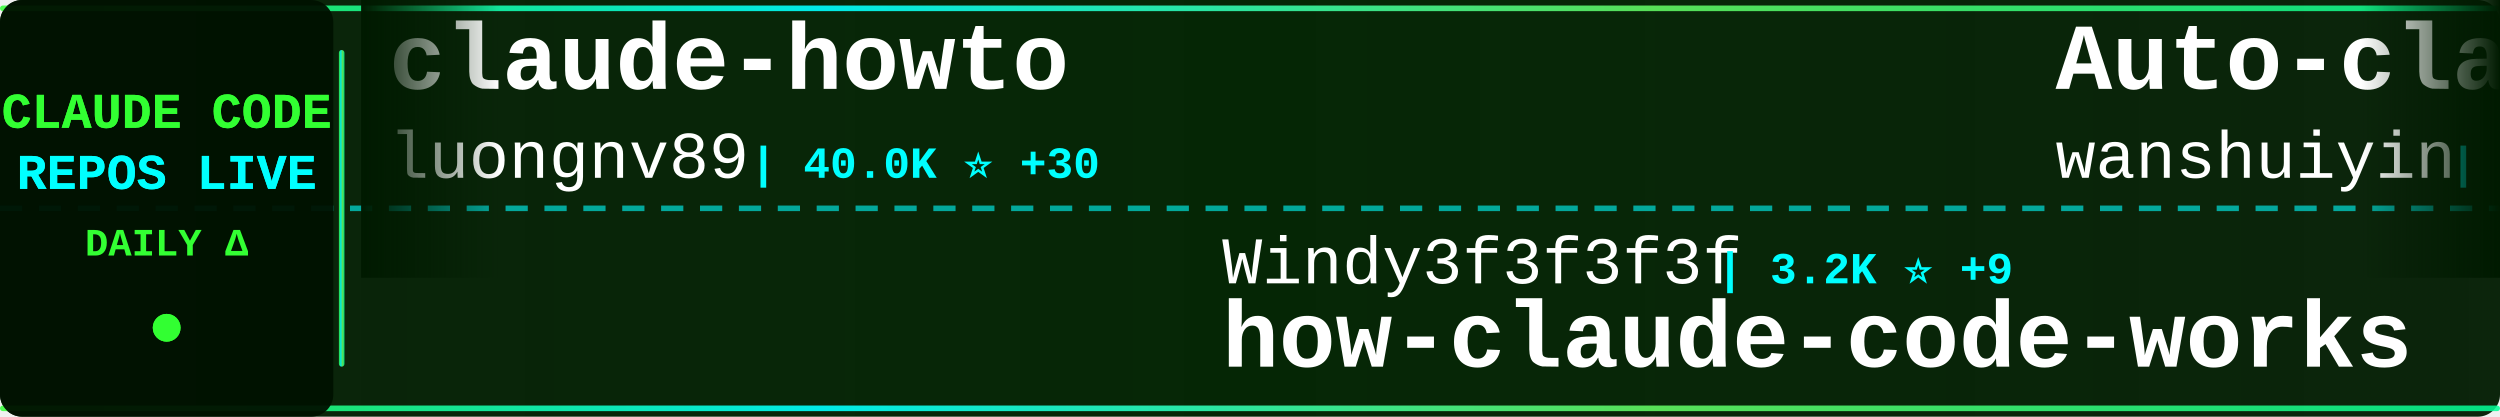
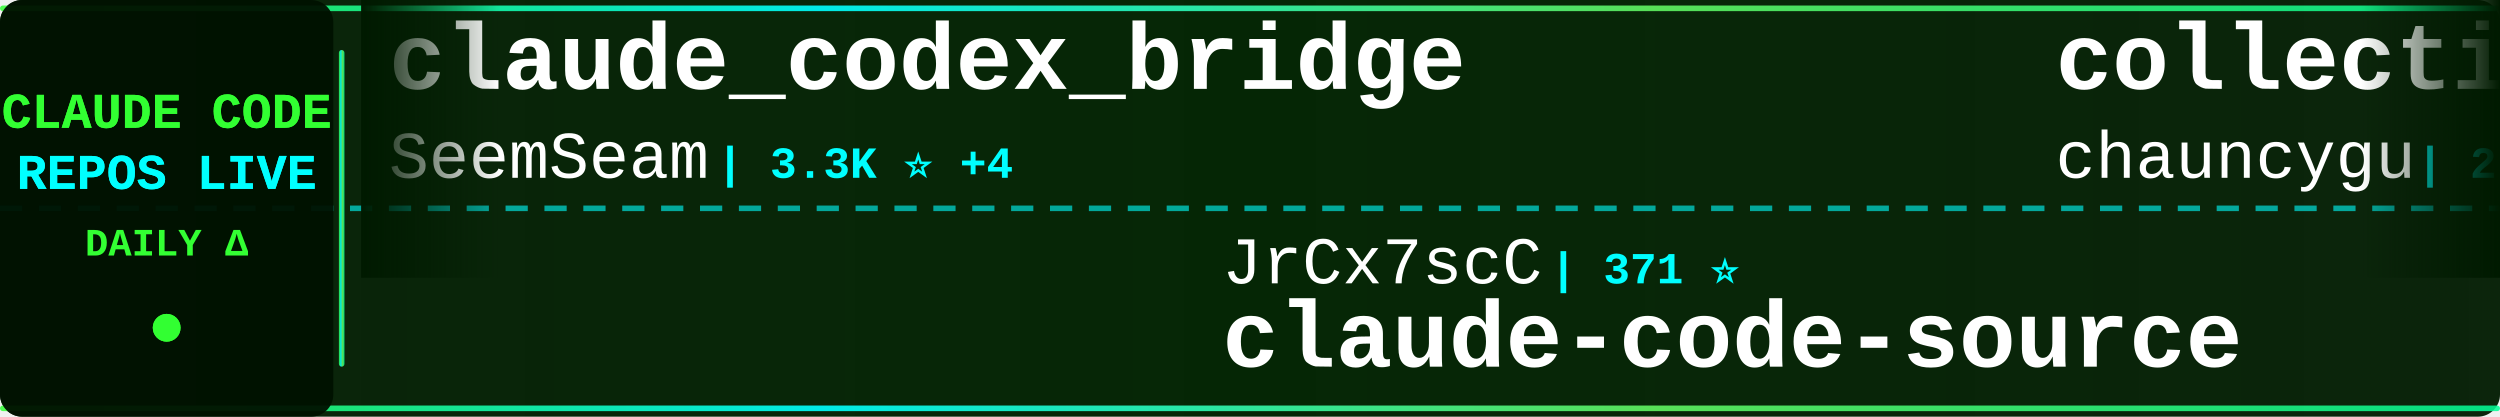
<svg xmlns="http://www.w3.org/2000/svg" width="900" height="150">
  <defs>
    <linearGradient id="tickerBg" x1="0%" y1="0%" x2="100%" y2="0%">
      <stop offset="0%" style="stop-color:#001a00;stop-opacity:0.95" />
      <stop offset="50%" style="stop-color:#002200;stop-opacity:0.98" />
      <stop offset="100%" style="stop-color:#001a00;stop-opacity:0.95" />
    </linearGradient>
    <linearGradient id="borderGrad" x1="0%" y1="0%" x2="100%" y2="0%">
      <stop offset="0%" style="stop-color:#33ff33;stop-opacity:0.85">
        <animate attributeName="stop-opacity" values="0.85;1;0.85" dur="2s" repeatCount="indefinite" />
      </stop>
      <stop offset="33%" style="stop-color:#00ffff;stop-opacity:0.9">
        <animate attributeName="stop-opacity" values="0.9;1;0.9" dur="2.2s" repeatCount="indefinite" />
      </stop>
      <stop offset="66%" style="stop-color:#66ff66;stop-opacity:0.85">
        <animate attributeName="stop-opacity" values="0.85;1;0.85" dur="1.8s" repeatCount="indefinite" />
      </stop>
      <stop offset="100%" style="stop-color:#00ff99;stop-opacity:0.85">
        <animate attributeName="stop-opacity" values="0.85;1;0.85" dur="2s" repeatCount="indefinite" />
      </stop>
    </linearGradient>
    <filter id="textGlow">
      <feGaussianBlur stdDeviation="0.1" result="coloredBlur" />
      <feMerge>
        <feMergeNode in="coloredBlur" />
        <feMergeNode in="SourceGraphic" />
      </feMerge>
    </filter>
    <filter id="metricGlow">
      <feGaussianBlur stdDeviation="0.2" result="coloredBlur" />
      <feMerge>
        <feMergeNode in="coloredBlur" />
        <feMergeNode in="SourceGraphic" />
      </feMerge>
    </filter>
    <linearGradient id="leftFade" x1="0%" y1="0%" x2="100%" y2="0%">
      <stop offset="0%" style="stop-color:#001a00;stop-opacity:1" />
      <stop offset="100%" style="stop-color:#001a00;stop-opacity:0" />
    </linearGradient>
    <linearGradient id="rightFade" x1="0%" y1="0%" x2="100%" y2="0%">
      <stop offset="0%" style="stop-color:#001a00;stop-opacity:0" />
      <stop offset="100%" style="stop-color:#001a00;stop-opacity:1" />
    </linearGradient>
  </defs>
  <rect width="900" height="150" fill="url(#tickerBg)" rx="8" />
  <rect x="0" y="2" width="900" height="2" fill="url(#borderGrad)" rx="1" />
  <rect x="0" y="146" width="900" height="2" fill="url(#borderGrad)" rx="1" />
  <line x1="0" y1="75" x2="900" y2="75" stroke="#00ffff" stroke-width="2" stroke-dasharray="8 6" opacity="0.6" />
  <rect x="0" y="0" width="120" height="150" fill="#001100" opacity="0.95" rx="8" />
  <text x="60" y="46" font-family="'Courier New', monospace" font-size="18" font-weight="bold" fill="#33ff33" text-anchor="middle" filter="url(#textGlow)">
    CLAUDE CODE
  </text>
  <text x="60" y="68" font-family="'Courier New', monospace" font-size="18" font-weight="bold" fill="#00ffff" text-anchor="middle" filter="url(#textGlow)">
    REPOS LIVE
  </text>
  <text x="60" y="92" font-family="'Courier New', monospace" font-size="14" font-weight="bold" fill="#33ff33" text-anchor="middle">
    DAILY Δ
  </text>
  <circle cx="60" cy="118" r="5" fill="#33ff33" filter="url(#metricGlow)">
    <animate attributeName="r" values="4;6;4" dur="1.5s" repeatCount="indefinite" />
    <animate attributeName="opacity" values="0.6;1;0.6" dur="1.5s" repeatCount="indefinite" />
  </circle>
  <rect x="122" y="18" width="2" height="114" fill="url(#borderGrad)" rx="1" />
  <clipPath id="tickerClip">
    <rect x="130" y="0" width="770" height="150" />
  </clipPath>
  <g clip-path="url(#tickerClip)">
    <g id="tickerItems">
      <animateTransform attributeName="transform" attributeType="XML" type="translate" from="0 0" to="-3000 0" dur="54s" repeatCount="indefinite" />
      <g transform="translate(0, 0)">
-         <text x="140" y="32" font-family="'Courier New', monospace" font-size="34" font-weight="bold" fill="#ffffff">claude-howto</text>
-         <text x="140" y="64" font-family="'Courier New', monospace" font-size="24" font-weight="normal" fill="#ffffff" opacity="1.0">luongnv89</text>
-         <text x="270" y="64" font-family="'Courier New', monospace" font-size="16" font-weight="bold" fill="#00ffff"> | 40.0K ⭐ +30</text>
+         <text x="140" y="32" font-family="'Courier New', monospace" font-size="34" font-weight="bold" fill="#ffffff">claude_codex_bridge</text>
+         <text x="140" y="64" font-family="'Courier New', monospace" font-size="24" font-weight="normal" fill="#ffffff" opacity="1.0">SeemSeam</text>
+         <text x="258" y="64" font-family="'Courier New', monospace" font-size="16" font-weight="bold" fill="#00ffff"> | 3.3K ⭐ +4</text>
      </g>
      <g transform="translate(300, 0)">
-         <text x="140" y="102" font-family="'Courier New', monospace" font-size="24" font-weight="normal" fill="#ffffff" opacity="1.0">Windy3f3f3f3f</text>
-         <text x="318" y="102" font-family="'Courier New', monospace" font-size="16" font-weight="bold" fill="#00ffff"> | 3.2K ⭐ +9</text>
-         <text x="140" y="132" font-family="'Courier New', monospace" font-size="34" font-weight="bold" fill="#ffffff">how-claude-code-works</text>
+         <text x="140" y="102" font-family="'Courier New', monospace" font-size="24" font-weight="normal" fill="#ffffff" opacity="1.0">JrCx7scC</text>
+         <text x="258" y="102" font-family="'Courier New', monospace" font-size="16" font-weight="bold" fill="#00ffff"> | 371 ⭐</text>
+         <text x="140" y="132" font-family="'Courier New', monospace" font-size="34" font-weight="bold" fill="#ffffff">claude-code-source</text>
      </g>
      <g transform="translate(600, 0)">
-         <text x="140" y="32" font-family="'Courier New', monospace" font-size="34" font-weight="bold" fill="#ffffff">Auto-claude-code-researc...</text>
-         <text x="140" y="64" font-family="'Courier New', monospace" font-size="24" font-weight="normal" fill="#ffffff" opacity="1.0">wanshuiyin</text>
-         <text x="282" y="64" font-family="'Courier New', monospace" font-size="16" font-weight="bold" fill="#00ffff"> | 13.6K ⭐ +34</text>
+         <text x="140" y="32" font-family="'Courier New', monospace" font-size="34" font-weight="bold" fill="#ffffff">collection-claude-code-s...</text>
+         <text x="140" y="64" font-family="'Courier New', monospace" font-size="24" font-weight="normal" fill="#ffffff" opacity="1.0">chauncygu</text>
+         <text x="270" y="64" font-family="'Courier New', monospace" font-size="16" font-weight="bold" fill="#00ffff"> | 2.8K ⭐ +1</text>
      </g>
      <g transform="translate(900, 0)">
-         <text x="140" y="102" font-family="'Courier New', monospace" font-size="24" font-weight="normal" fill="#ffffff" opacity="1.0">ponponon</text>
-         <text x="258" y="102" font-family="'Courier New', monospace" font-size="16" font-weight="bold" fill="#00ffff"> | 2.3K ⭐</text>
-         <text x="140" y="132" font-family="'Courier New', monospace" font-size="34" font-weight="bold" fill="#ffffff">claude_code_src</text>
+         <text x="140" y="102" font-family="'Courier New', monospace" font-size="24" font-weight="normal" fill="#ffffff" opacity="1.0">anthropics</text>
+         <text x="282" y="102" font-family="'Courier New', monospace" font-size="16" font-weight="bold" fill="#00ffff"> | 916 ⭐ +1</text>
+         <text x="140" y="132" font-family="'Courier New', monospace" font-size="34" font-weight="bold" fill="#ffffff">claude-code-base-action</text>
      </g>
      <g transform="translate(1200, 0)">
-         <text x="140" y="32" font-family="'Courier New', monospace" font-size="34" font-weight="bold" fill="#ffffff">claude-code-harness</text>
-         <text x="140" y="64" font-family="'Courier New', monospace" font-size="24" font-weight="normal" fill="#ffffff" opacity="1.0">Chachamaru127</text>
-         <text x="318" y="64" font-family="'Courier New', monospace" font-size="16" font-weight="bold" fill="#00ffff"> | 3.0K ⭐ +5</text>
+         <text x="140" y="32" font-family="'Courier New', monospace" font-size="34" font-weight="bold" fill="#ffffff">claude-code-sourcemap</text>
+         <text x="140" y="64" font-family="'Courier New', monospace" font-size="24" font-weight="normal" fill="#ffffff" opacity="1.0">ChinaSiro</text>
+         <text x="270" y="64" font-family="'Courier New', monospace" font-size="16" font-weight="bold" fill="#00ffff"> | 9.6K ⭐ +5</text>
      </g>
      <g transform="translate(1500, 0)">
-         <text x="140" y="102" font-family="'Courier New', monospace" font-size="24" font-weight="normal" fill="#ffffff" opacity="1.0">OrcaWhisper</text>
-         <text x="294" y="102" font-family="'Courier New', monospace" font-size="16" font-weight="bold" fill="#00ffff"> | 85 ⭐</text>
-         <text x="140" y="132" font-family="'Courier New', monospace" font-size="34" font-weight="bold" fill="#ffffff">Claude-Code</text>
+         <text x="140" y="102" font-family="'Courier New', monospace" font-size="24" font-weight="normal" fill="#ffffff" opacity="1.0">multica-ai</text>
+         <text x="282" y="102" font-family="'Courier New', monospace" font-size="16" font-weight="bold" fill="#00ffff"> | 194.3K ⭐ +470</text>
+         <text x="140" y="132" font-family="'Courier New', monospace" font-size="34" font-weight="bold" fill="#ffffff">andrej-karpathy-skills</text>
      </g>
      <g transform="translate(1800, 0)">
-         <text x="140" y="32" font-family="'Courier New', monospace" font-size="34" font-weight="bold" fill="#ffffff">claude-code-sourcemap</text>
-         <text x="140" y="64" font-family="'Courier New', monospace" font-size="24" font-weight="normal" fill="#ffffff" opacity="1.0">ChinaSiro</text>
-         <text x="270" y="64" font-family="'Courier New', monospace" font-size="16" font-weight="bold" fill="#00ffff"> | 9.6K ⭐ +4</text>
+         <text x="140" y="32" font-family="'Courier New', monospace" font-size="34" font-weight="bold" fill="#ffffff">claude-code-plugins-plus...</text>
+         <text x="140" y="64" font-family="'Courier New', monospace" font-size="24" font-weight="normal" fill="#ffffff" opacity="1.0">jeremylongshore</text>
+         <text x="342" y="64" font-family="'Courier New', monospace" font-size="16" font-weight="bold" fill="#00ffff"> | 2.5K ⭐ +3</text>
      </g>
      <g transform="translate(2100, 0)">
-         <text x="140" y="102" font-family="'Courier New', monospace" font-size="24" font-weight="normal" fill="#ffffff" opacity="1.0">https-deeplearning-ai</text>
-         <text x="414" y="102" font-family="'Courier New', monospace" font-size="16" font-weight="bold" fill="#00ffff"> | 535 ⭐ +1</text>
-         <text x="140" y="132" font-family="'Courier New', monospace" font-size="34" font-weight="bold" fill="#ffffff">sc-claude-code-files</text>
+         <text x="140" y="102" font-family="'Courier New', monospace" font-size="24" font-weight="normal" fill="#ffffff" opacity="1.0">diet103</text>
+         <text x="246" y="102" font-family="'Courier New', monospace" font-size="16" font-weight="bold" fill="#00ffff"> | 9.9K ⭐ +99</text>
+         <text x="140" y="132" font-family="'Courier New', monospace" font-size="34" font-weight="bold" fill="#ffffff">claude-code-infrastructu...</text>
      </g>
      <g transform="translate(2400, 0)">
-         <text x="140" y="32" font-family="'Courier New', monospace" font-size="34" font-weight="bold" fill="#ffffff">Claude-code</text>
-         <text x="140" y="64" font-family="'Courier New', monospace" font-size="24" font-weight="normal" fill="#ffffff" opacity="1.0">zstmfhy</text>
-         <text x="246" y="64" font-family="'Courier New', monospace" font-size="16" font-weight="bold" fill="#00ffff"> | 190 ⭐</text>
+         <text x="140" y="32" font-family="'Courier New', monospace" font-size="34" font-weight="bold" fill="#ffffff">claude-code-telegram</text>
+         <text x="140" y="64" font-family="'Courier New', monospace" font-size="24" font-weight="normal" fill="#ffffff" opacity="1.0">RichardAtCT</text>
+         <text x="294" y="64" font-family="'Courier New', monospace" font-size="16" font-weight="bold" fill="#00ffff"> | 2.7K ⭐ +1</text>
      </g>
      <g transform="translate(2700, 0)">
-         <text x="140" y="102" font-family="'Courier New', monospace" font-size="24" font-weight="normal" fill="#ffffff" opacity="1.0">jeremylongshore</text>
-         <text x="342" y="102" font-family="'Courier New', monospace" font-size="16" font-weight="bold" fill="#00ffff"> | 2.5K ⭐ +3</text>
-         <text x="140" y="132" font-family="'Courier New', monospace" font-size="34" font-weight="bold" fill="#ffffff">claude-code-plugins-plus...</text>
+         <text x="140" y="102" font-family="'Courier New', monospace" font-size="24" font-weight="normal" fill="#ffffff" opacity="1.0">zstmfhy</text>
+         <text x="246" y="102" font-family="'Courier New', monospace" font-size="16" font-weight="bold" fill="#00ffff"> | 190 ⭐</text>
+         <text x="140" y="132" font-family="'Courier New', monospace" font-size="34" font-weight="bold" fill="#ffffff">Claude-code</text>
      </g>
      <g transform="translate(3000, 0)">
-         <text x="140" y="32" font-family="'Courier New', monospace" font-size="34" font-weight="bold" fill="#ffffff">claude-howto</text>
-         <text x="140" y="64" font-family="'Courier New', monospace" font-size="24" font-weight="normal" fill="#ffffff" opacity="1.0">luongnv89</text>
-         <text x="270" y="64" font-family="'Courier New', monospace" font-size="16" font-weight="bold" fill="#00ffff"> | 40.0K ⭐ +30</text>
+         <text x="140" y="32" font-family="'Courier New', monospace" font-size="34" font-weight="bold" fill="#ffffff">claude_codex_bridge</text>
+         <text x="140" y="64" font-family="'Courier New', monospace" font-size="24" font-weight="normal" fill="#ffffff" opacity="1.0">SeemSeam</text>
+         <text x="258" y="64" font-family="'Courier New', monospace" font-size="16" font-weight="bold" fill="#00ffff"> | 3.3K ⭐ +4</text>
      </g>
      <g transform="translate(3300, 0)">
-         <text x="140" y="102" font-family="'Courier New', monospace" font-size="24" font-weight="normal" fill="#ffffff" opacity="1.0">Windy3f3f3f3f</text>
-         <text x="318" y="102" font-family="'Courier New', monospace" font-size="16" font-weight="bold" fill="#00ffff"> | 3.2K ⭐ +9</text>
-         <text x="140" y="132" font-family="'Courier New', monospace" font-size="34" font-weight="bold" fill="#ffffff">how-claude-code-works</text>
+         <text x="140" y="102" font-family="'Courier New', monospace" font-size="24" font-weight="normal" fill="#ffffff" opacity="1.0">JrCx7scC</text>
+         <text x="258" y="102" font-family="'Courier New', monospace" font-size="16" font-weight="bold" fill="#00ffff"> | 371 ⭐</text>
+         <text x="140" y="132" font-family="'Courier New', monospace" font-size="34" font-weight="bold" fill="#ffffff">claude-code-source</text>
      </g>
      <g transform="translate(3600, 0)">
-         <text x="140" y="32" font-family="'Courier New', monospace" font-size="34" font-weight="bold" fill="#ffffff">Auto-claude-code-researc...</text>
-         <text x="140" y="64" font-family="'Courier New', monospace" font-size="24" font-weight="normal" fill="#ffffff" opacity="1.0">wanshuiyin</text>
-         <text x="282" y="64" font-family="'Courier New', monospace" font-size="16" font-weight="bold" fill="#00ffff"> | 13.6K ⭐ +34</text>
+         <text x="140" y="32" font-family="'Courier New', monospace" font-size="34" font-weight="bold" fill="#ffffff">collection-claude-code-s...</text>
+         <text x="140" y="64" font-family="'Courier New', monospace" font-size="24" font-weight="normal" fill="#ffffff" opacity="1.0">chauncygu</text>
+         <text x="270" y="64" font-family="'Courier New', monospace" font-size="16" font-weight="bold" fill="#00ffff"> | 2.8K ⭐ +1</text>
      </g>
      <g transform="translate(3900, 0)">
-         <text x="140" y="102" font-family="'Courier New', monospace" font-size="24" font-weight="normal" fill="#ffffff" opacity="1.0">ponponon</text>
-         <text x="258" y="102" font-family="'Courier New', monospace" font-size="16" font-weight="bold" fill="#00ffff"> | 2.3K ⭐</text>
-         <text x="140" y="132" font-family="'Courier New', monospace" font-size="34" font-weight="bold" fill="#ffffff">claude_code_src</text>
+         <text x="140" y="102" font-family="'Courier New', monospace" font-size="24" font-weight="normal" fill="#ffffff" opacity="1.0">anthropics</text>
+         <text x="282" y="102" font-family="'Courier New', monospace" font-size="16" font-weight="bold" fill="#00ffff"> | 916 ⭐ +1</text>
+         <text x="140" y="132" font-family="'Courier New', monospace" font-size="34" font-weight="bold" fill="#ffffff">claude-code-base-action</text>
      </g>
    </g>
  </g>
  <rect x="130" y="0" width="50" height="100" fill="url(#leftFade)" />
  <rect x="850" y="0" width="50" height="100" fill="url(#rightFade)" />
</svg>
